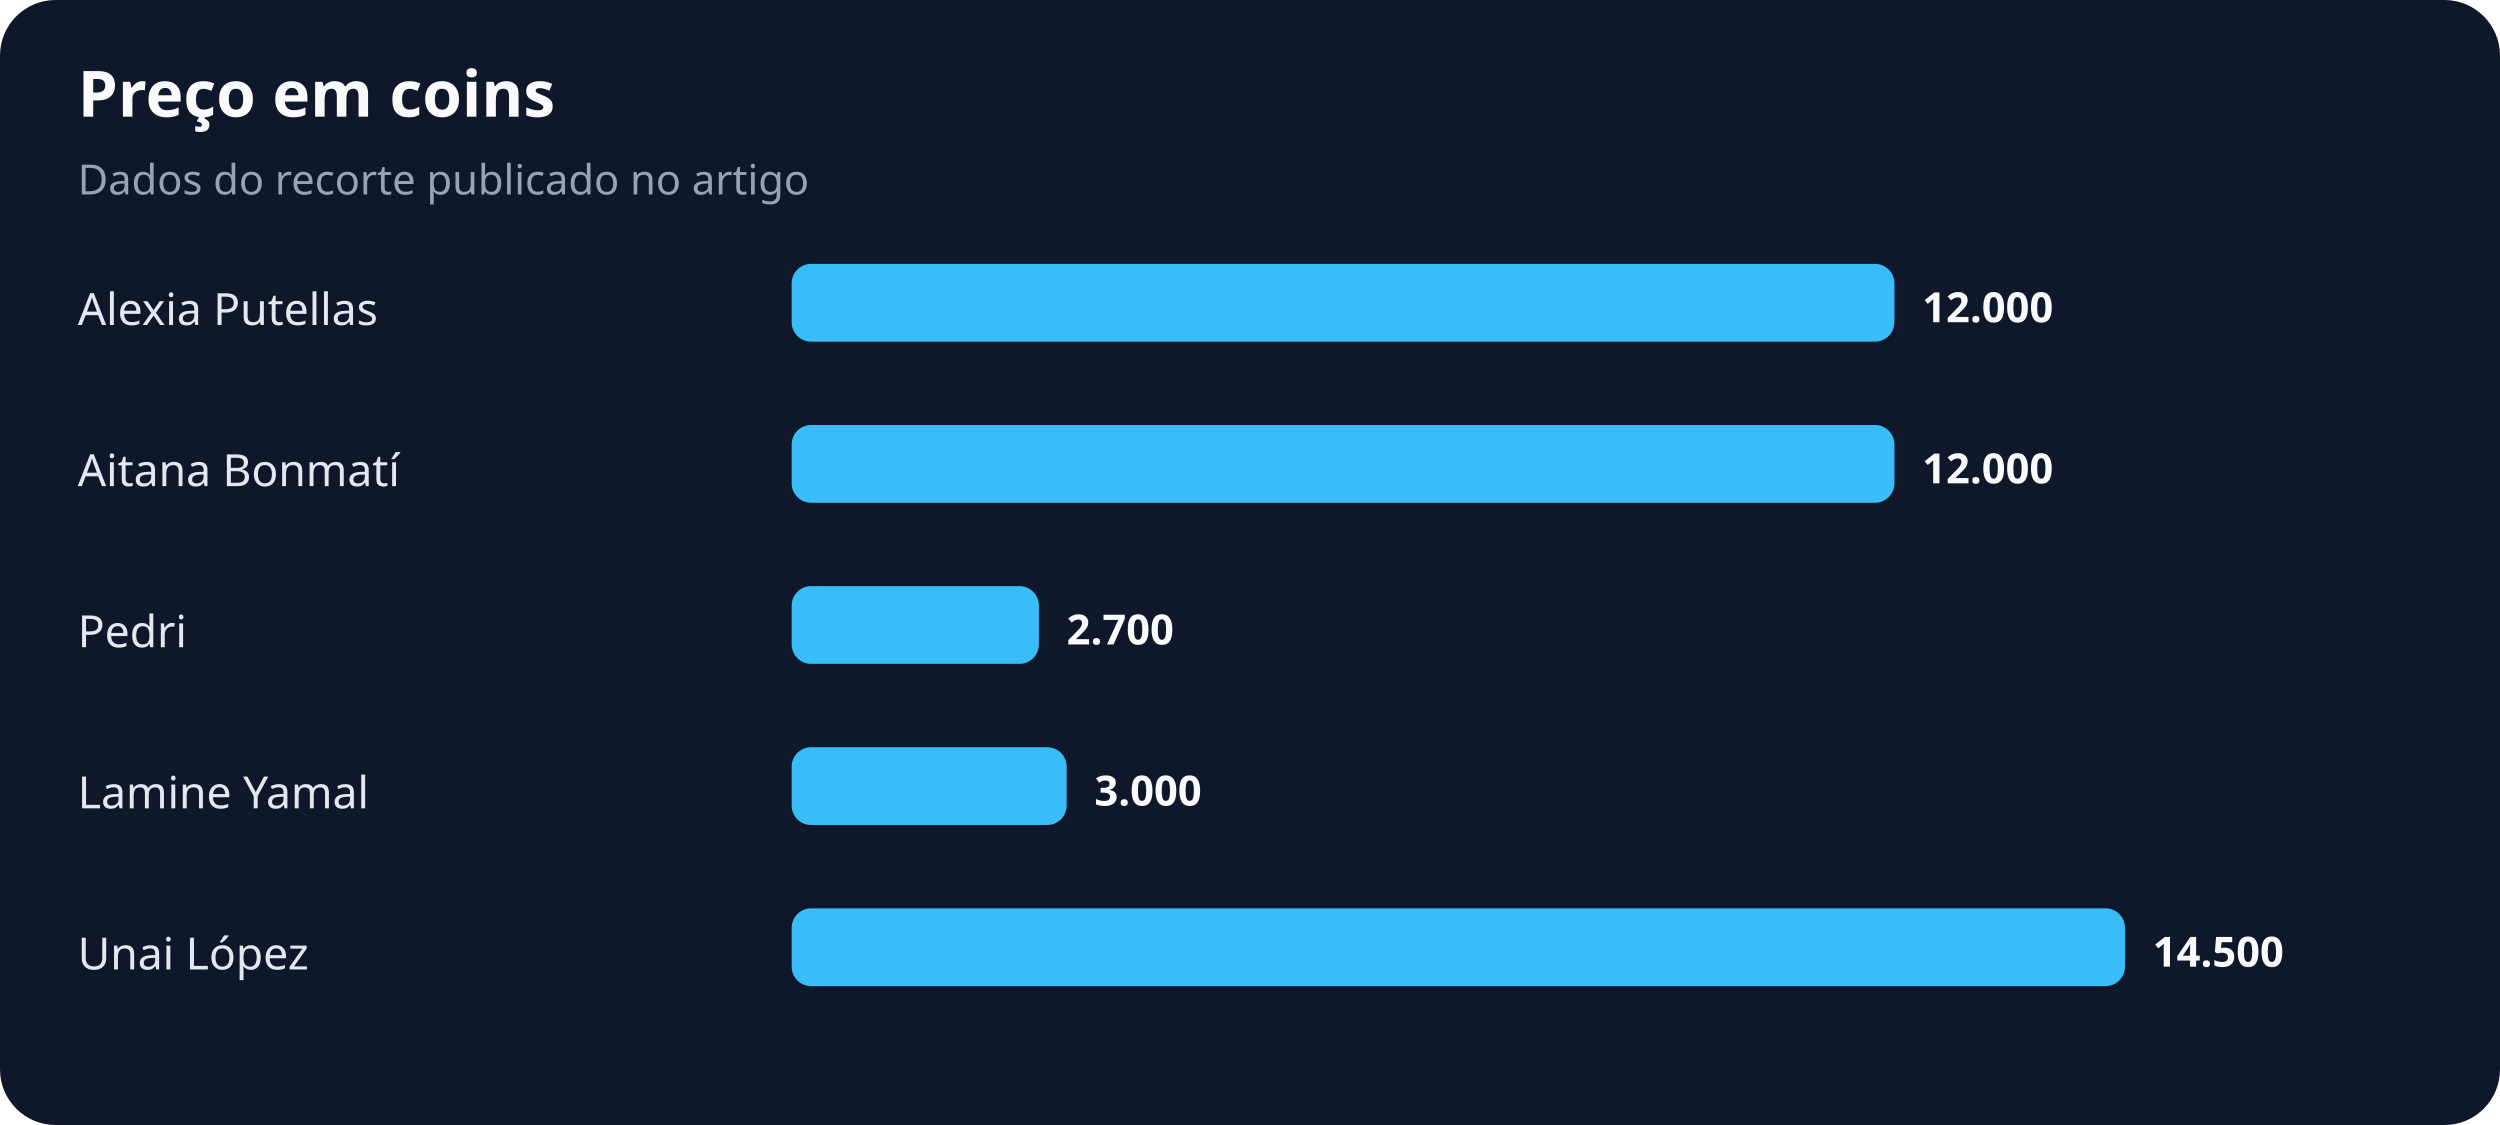
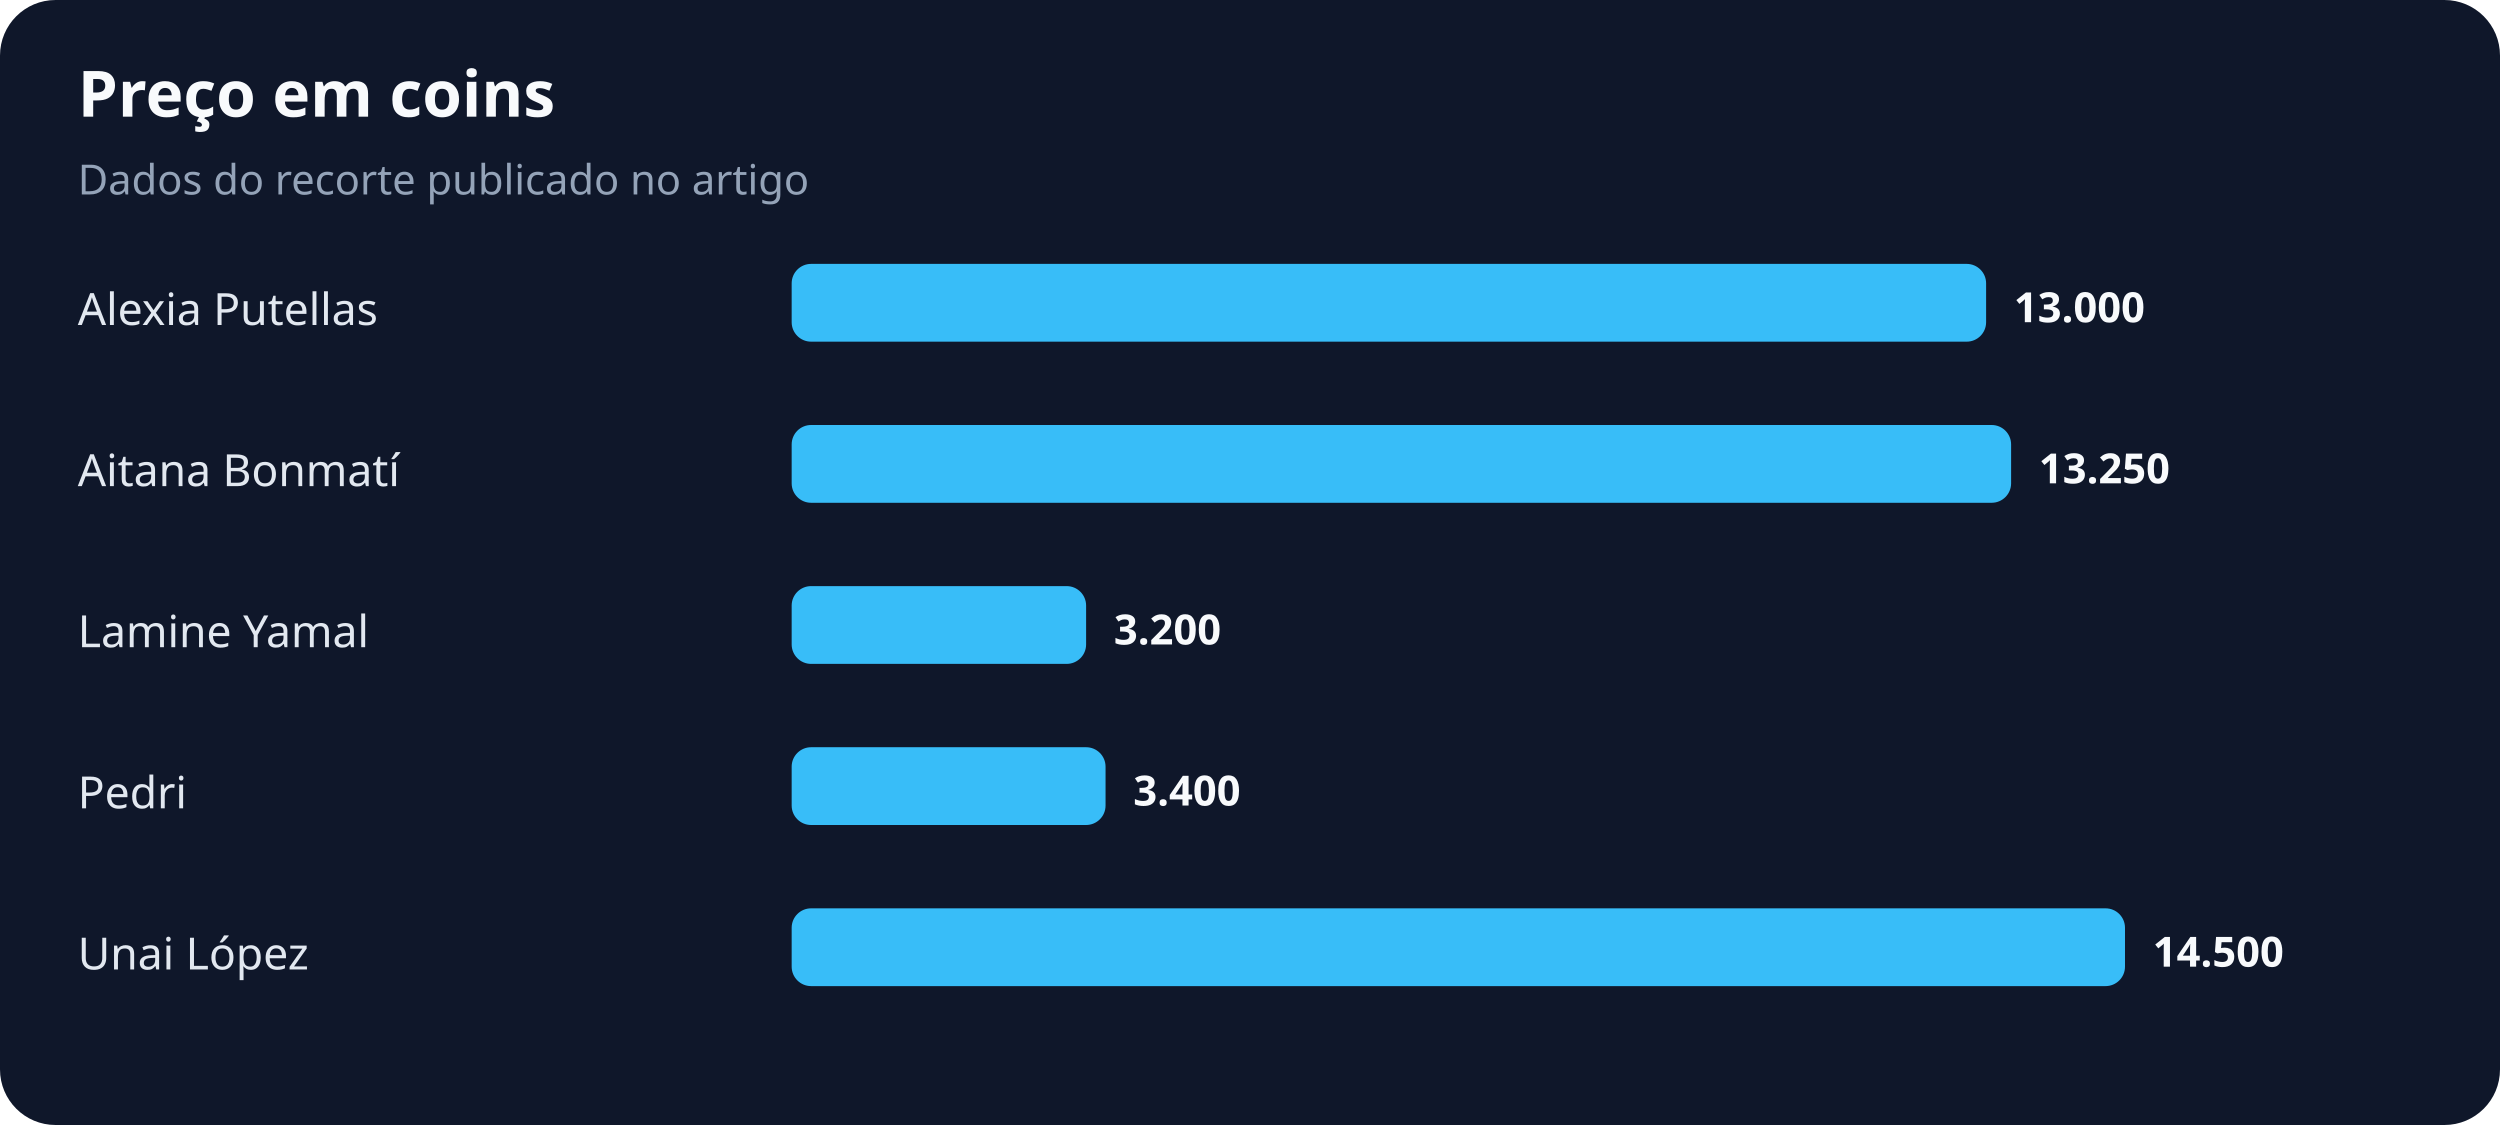
<svg xmlns="http://www.w3.org/2000/svg" width="900" height="405" viewBox="0 0 900 405" role="img" aria-labelledby="title desc">
  <rect width="100%" height="100%" rx="20" fill="#0f172a" />
  <text x="28" y="42" fill="#f8fafc" font-family="system-ui,sans-serif" font-size="23" font-weight="700">Preço em coins</text>
  <text x="28" y="70" fill="#94a3b8" font-family="system-ui,sans-serif" font-size="15">Dados do recorte publicado no artigo</text>
  <text x="28" y="117" fill="#e2e8f0" font-family="system-ui,sans-serif" font-size="16">Alexia Putellas</text>
-   <rect x="285" y="95" width="397" height="28" rx="7" fill="#38bdf8" />
-   <text x="692" y="116" fill="#f8fafc" font-family="system-ui,sans-serif" font-size="15" font-weight="700">12.000</text>
+   <rect x="285" y="95" width="430" height="28" rx="7" fill="#38bdf8" />
+   <text x="725" y="116" fill="#f8fafc" font-family="system-ui,sans-serif" font-size="15" font-weight="700">13.000</text>
  <text x="28" y="175" fill="#e2e8f0" font-family="system-ui,sans-serif" font-size="16">Aitana Bonmatí</text>
-   <rect x="285" y="153" width="397" height="28" rx="7" fill="#38bdf8" />
-   <text x="692" y="174" fill="#f8fafc" font-family="system-ui,sans-serif" font-size="15" font-weight="700">12.000</text>
-   <text x="28" y="233" fill="#e2e8f0" font-family="system-ui,sans-serif" font-size="16">Pedri</text>
-   <rect x="285" y="211" width="89" height="28" rx="7" fill="#38bdf8" />
-   <text x="384" y="232" fill="#f8fafc" font-family="system-ui,sans-serif" font-size="15" font-weight="700">2.700</text>
-   <text x="28" y="291" fill="#e2e8f0" font-family="system-ui,sans-serif" font-size="16">Lamine Yamal</text>
-   <rect x="285" y="269" width="99" height="28" rx="7" fill="#38bdf8" />
-   <text x="394" y="290" fill="#f8fafc" font-family="system-ui,sans-serif" font-size="15" font-weight="700">3.000</text>
+   <rect x="285" y="153" width="439" height="28" rx="7" fill="#38bdf8" />
+   <text x="734" y="174" fill="#f8fafc" font-family="system-ui,sans-serif" font-size="15" font-weight="700">13.250</text>
+   <text x="28" y="233" fill="#e2e8f0" font-family="system-ui,sans-serif" font-size="16">Lamine Yamal</text>
+   <rect x="285" y="211" width="106" height="28" rx="7" fill="#38bdf8" />
+   <text x="401" y="232" fill="#f8fafc" font-family="system-ui,sans-serif" font-size="15" font-weight="700">3.200</text>
+   <text x="28" y="291" fill="#e2e8f0" font-family="system-ui,sans-serif" font-size="16">Pedri</text>
+   <rect x="285" y="269" width="113" height="28" rx="7" fill="#38bdf8" />
+   <text x="408" y="290" fill="#f8fafc" font-family="system-ui,sans-serif" font-size="15" font-weight="700">3.400</text>
  <text x="28" y="349" fill="#e2e8f0" font-family="system-ui,sans-serif" font-size="16">Unai López</text>
  <rect x="285" y="327" width="480" height="28" rx="7" fill="#38bdf8" />
  <text x="775" y="348" fill="#f8fafc" font-family="system-ui,sans-serif" font-size="15" font-weight="700">14.500</text>
</svg>
